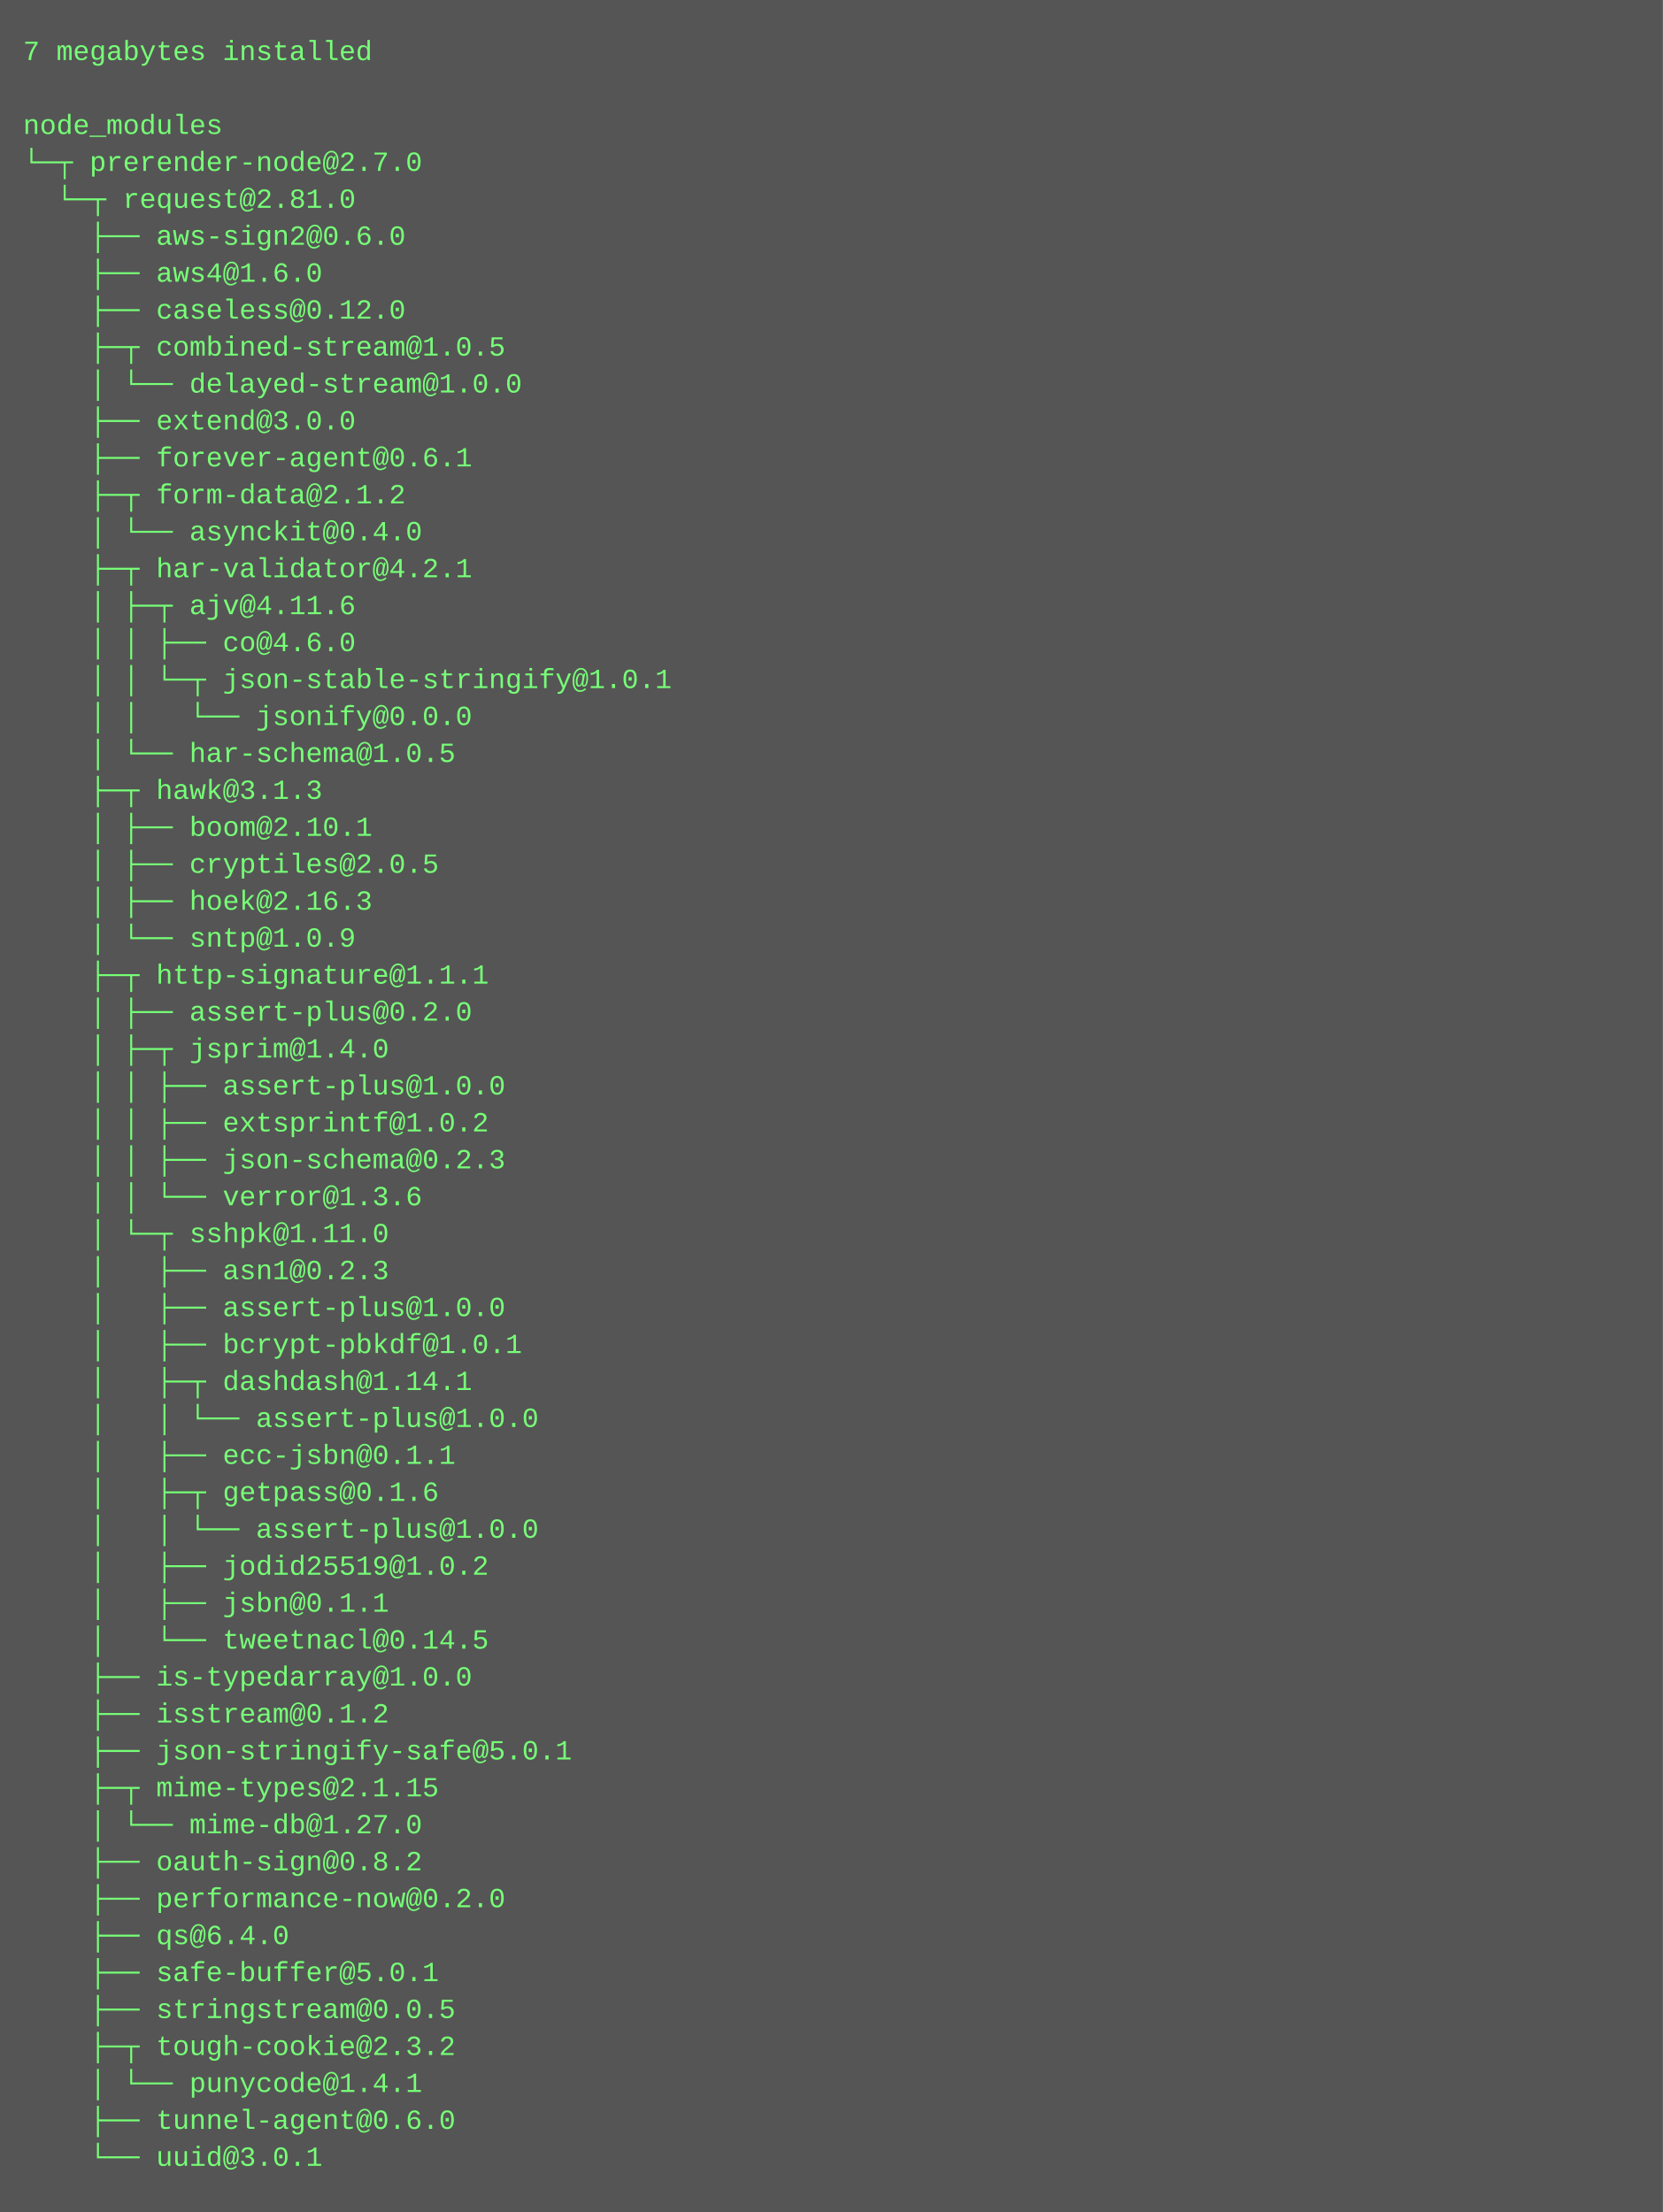
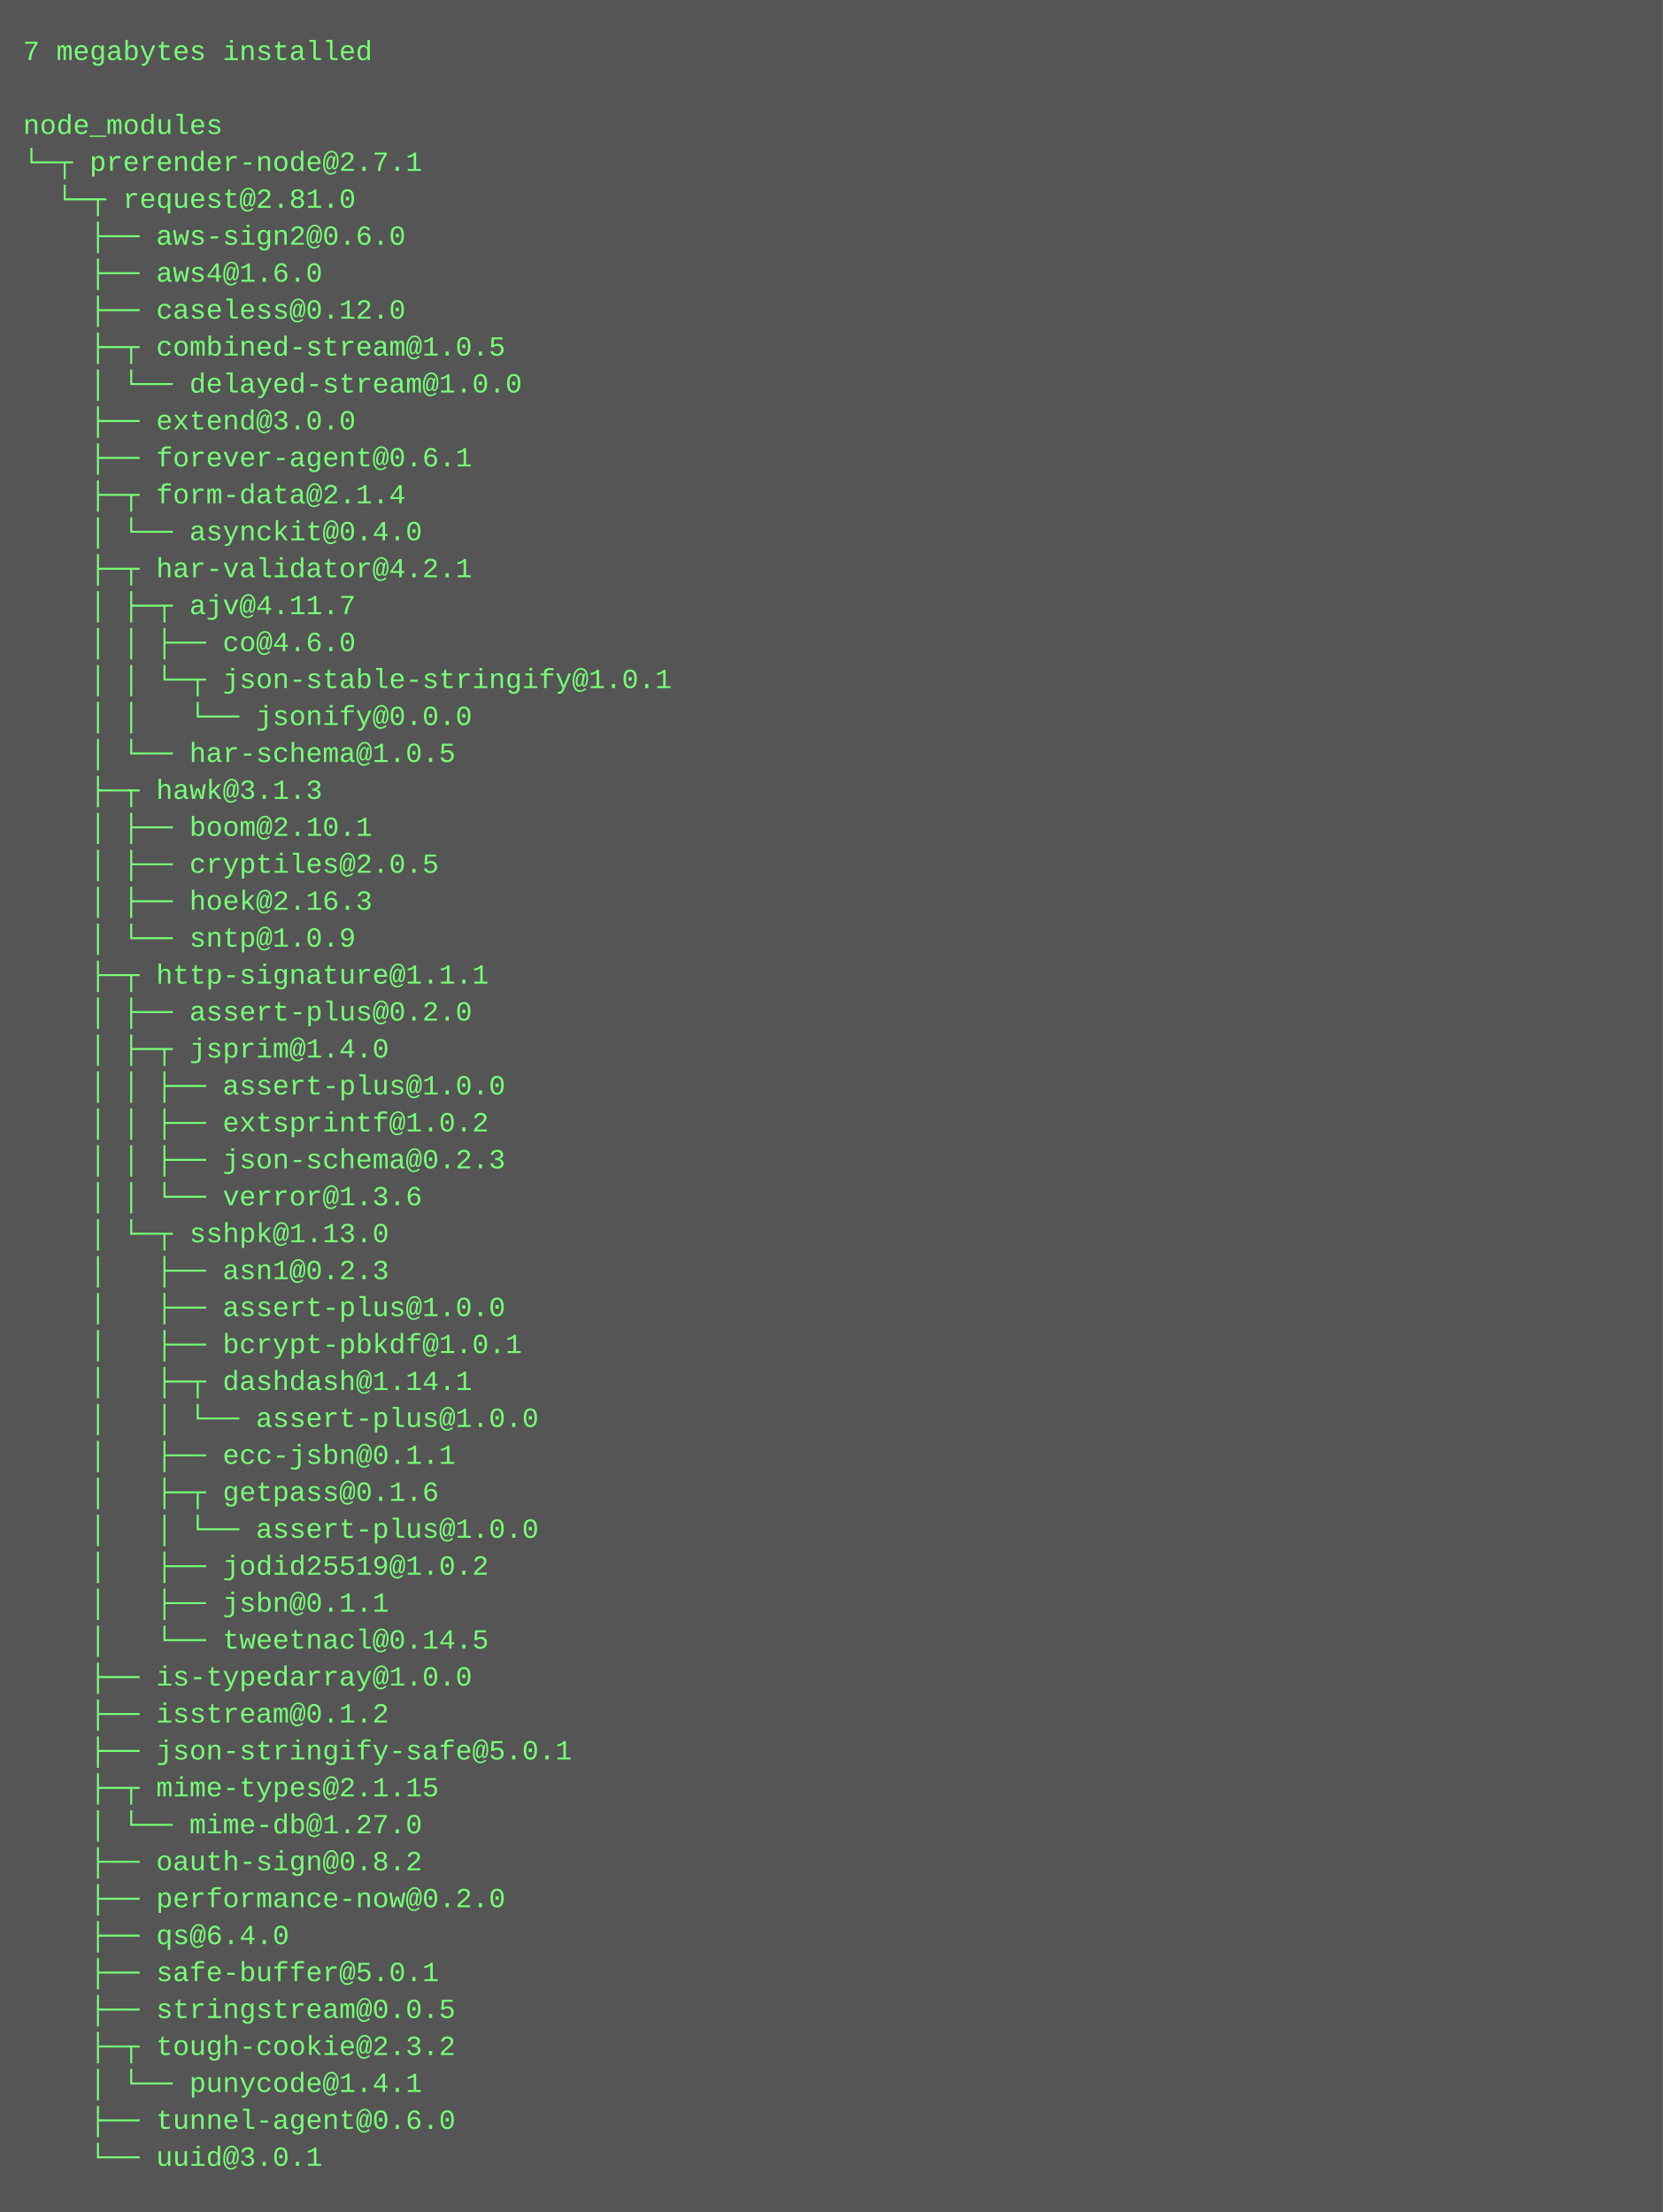
<svg xmlns="http://www.w3.org/2000/svg" height="958" width="720">
  <rect height="958" fill="#555" width="720" />
  <text fill="#7f7" font-family="Courier New" font-size="12" xml:space="preserve">
    <tspan x="10" y="26">7 megabytes installed</tspan>
    <tspan x="10" y="42" />
    <tspan x="10" y="58">node_modules</tspan>
-     <tspan x="10" y="74">└─┬ prerender-node@2.7.0 </tspan>
+     <tspan x="10" y="74">└─┬ prerender-node@2.7.1 </tspan>
    <tspan x="10" y="90">  └─┬ request@2.81.0 </tspan>
    <tspan x="10" y="106">    ├── aws-sign2@0.6.0 </tspan>
    <tspan x="10" y="122">    ├── aws4@1.6.0 </tspan>
    <tspan x="10" y="138">    ├── caseless@0.12.0 </tspan>
    <tspan x="10" y="154">    ├─┬ combined-stream@1.0.5 </tspan>
    <tspan x="10" y="170">    │ └── delayed-stream@1.0.0 </tspan>
    <tspan x="10" y="186">    ├── extend@3.0.0 </tspan>
    <tspan x="10" y="202">    ├── forever-agent@0.6.1 </tspan>
-     <tspan x="10" y="218">    ├─┬ form-data@2.1.2 </tspan>
+     <tspan x="10" y="218">    ├─┬ form-data@2.1.4 </tspan>
    <tspan x="10" y="234">    │ └── asynckit@0.4.0 </tspan>
    <tspan x="10" y="250">    ├─┬ har-validator@4.2.1 </tspan>
-     <tspan x="10" y="266">    │ ├─┬ ajv@4.11.6 </tspan>
+     <tspan x="10" y="266">    │ ├─┬ ajv@4.11.7 </tspan>
    <tspan x="10" y="282">    │ │ ├── co@4.6.0 </tspan>
    <tspan x="10" y="298">    │ │ └─┬ json-stable-stringify@1.0.1 </tspan>
    <tspan x="10" y="314">    │ │   └── jsonify@0.0.0 </tspan>
    <tspan x="10" y="330">    │ └── har-schema@1.0.5 </tspan>
    <tspan x="10" y="346">    ├─┬ hawk@3.1.3 </tspan>
    <tspan x="10" y="362">    │ ├── boom@2.10.1 </tspan>
    <tspan x="10" y="378">    │ ├── cryptiles@2.0.5 </tspan>
    <tspan x="10" y="394">    │ ├── hoek@2.16.3 </tspan>
    <tspan x="10" y="410">    │ └── sntp@1.0.9 </tspan>
    <tspan x="10" y="426">    ├─┬ http-signature@1.1.1 </tspan>
    <tspan x="10" y="442">    │ ├── assert-plus@0.2.0 </tspan>
    <tspan x="10" y="458">    │ ├─┬ jsprim@1.4.0 </tspan>
    <tspan x="10" y="474">    │ │ ├── assert-plus@1.0.0 </tspan>
    <tspan x="10" y="490">    │ │ ├── extsprintf@1.0.2 </tspan>
    <tspan x="10" y="506">    │ │ ├── json-schema@0.2.3 </tspan>
    <tspan x="10" y="522">    │ │ └── verror@1.3.6 </tspan>
-     <tspan x="10" y="538">    │ └─┬ sshpk@1.11.0 </tspan>
+     <tspan x="10" y="538">    │ └─┬ sshpk@1.13.0 </tspan>
    <tspan x="10" y="554">    │   ├── asn1@0.2.3 </tspan>
    <tspan x="10" y="570">    │   ├── assert-plus@1.0.0 </tspan>
    <tspan x="10" y="586">    │   ├── bcrypt-pbkdf@1.0.1 </tspan>
    <tspan x="10" y="602">    │   ├─┬ dashdash@1.14.1 </tspan>
    <tspan x="10" y="618">    │   │ └── assert-plus@1.0.0 </tspan>
    <tspan x="10" y="634">    │   ├── ecc-jsbn@0.1.1 </tspan>
    <tspan x="10" y="650">    │   ├─┬ getpass@0.1.6 </tspan>
    <tspan x="10" y="666">    │   │ └── assert-plus@1.0.0 </tspan>
    <tspan x="10" y="682">    │   ├── jodid25519@1.0.2 </tspan>
    <tspan x="10" y="698">    │   ├── jsbn@0.1.1 </tspan>
    <tspan x="10" y="714">    │   └── tweetnacl@0.14.5 </tspan>
    <tspan x="10" y="730">    ├── is-typedarray@1.0.0 </tspan>
    <tspan x="10" y="746">    ├── isstream@0.1.2 </tspan>
    <tspan x="10" y="762">    ├── json-stringify-safe@5.0.1 </tspan>
    <tspan x="10" y="778">    ├─┬ mime-types@2.1.15 </tspan>
    <tspan x="10" y="794">    │ └── mime-db@1.27.0 </tspan>
    <tspan x="10" y="810">    ├── oauth-sign@0.8.2 </tspan>
    <tspan x="10" y="826">    ├── performance-now@0.2.0 </tspan>
    <tspan x="10" y="842">    ├── qs@6.4.0 </tspan>
    <tspan x="10" y="858">    ├── safe-buffer@5.0.1 </tspan>
    <tspan x="10" y="874">    ├── stringstream@0.0.5 </tspan>
    <tspan x="10" y="890">    ├─┬ tough-cookie@2.3.2 </tspan>
    <tspan x="10" y="906">    │ └── punycode@1.4.1 </tspan>
    <tspan x="10" y="922">    ├── tunnel-agent@0.6.0 </tspan>
    <tspan x="10" y="938">    └── uuid@3.0.1</tspan>
  </text>
</svg>
